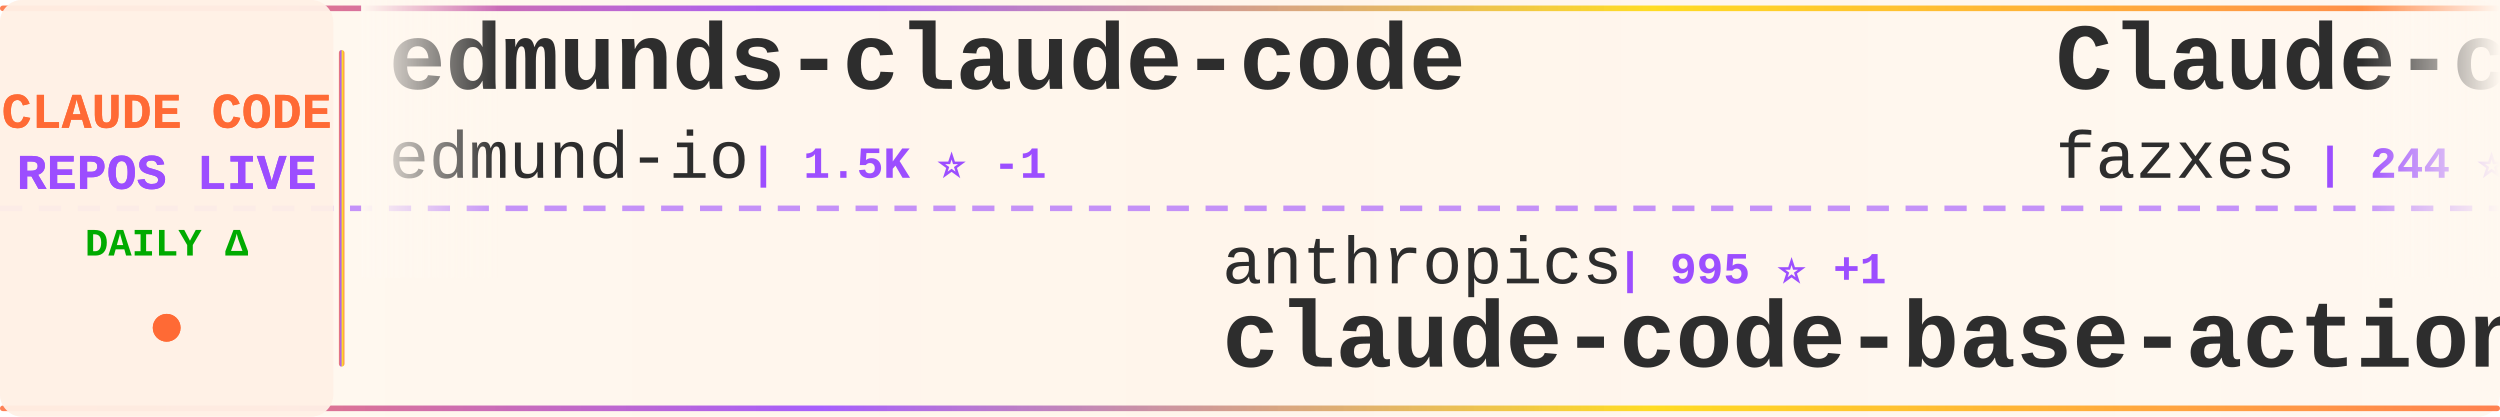
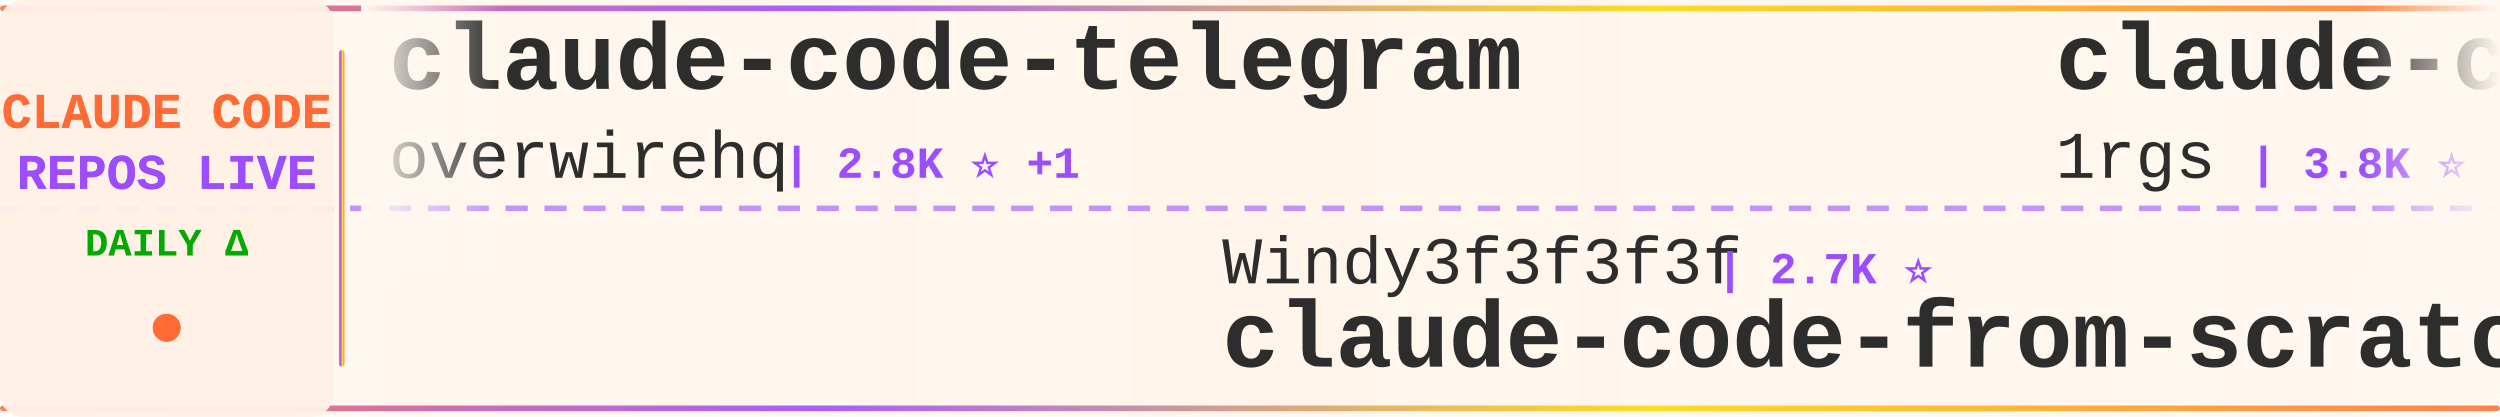
<svg xmlns="http://www.w3.org/2000/svg" width="900" height="150">
  <defs>
    <linearGradient id="tickerBg" x1="0%" y1="0%" x2="100%" y2="0%">
      <stop offset="0%" style="stop-color:#fff8f0;stop-opacity:0.98" />
      <stop offset="50%" style="stop-color:#fff5eb;stop-opacity:1" />
      <stop offset="100%" style="stop-color:#fff8f0;stop-opacity:0.98" />
    </linearGradient>
    <linearGradient id="borderGrad" x1="0%" y1="0%" x2="100%" y2="0%">
      <stop offset="0%" style="stop-color:#FF6B35;stop-opacity:0.85">
        <animate attributeName="stop-opacity" values="0.85;1;0.85" dur="2s" repeatCount="indefinite" />
      </stop>
      <stop offset="33%" style="stop-color:#9C4EFF;stop-opacity:0.9">
        <animate attributeName="stop-opacity" values="0.9;1;0.9" dur="2.2s" repeatCount="indefinite" />
      </stop>
      <stop offset="66%" style="stop-color:#FFD700;stop-opacity:0.85">
        <animate attributeName="stop-opacity" values="0.85;1;0.85" dur="1.8s" repeatCount="indefinite" />
      </stop>
      <stop offset="100%" style="stop-color:#FF6B35;stop-opacity:0.85">
        <animate attributeName="stop-opacity" values="0.85;1;0.85" dur="2s" repeatCount="indefinite" />
      </stop>
    </linearGradient>
    <filter id="textGlow">
      <feGaussianBlur stdDeviation="0.15" result="coloredBlur" />
      <feMerge>
        <feMergeNode in="coloredBlur" />
        <feMergeNode in="SourceGraphic" />
      </feMerge>
    </filter>
    <filter id="metricGlow">
      <feGaussianBlur stdDeviation="0.2" result="coloredBlur" />
      <feMerge>
        <feMergeNode in="coloredBlur" />
        <feMergeNode in="SourceGraphic" />
      </feMerge>
    </filter>
    <linearGradient id="leftFade" x1="0%" y1="0%" x2="100%" y2="0%">
      <stop offset="0%" style="stop-color:#fff8f0;stop-opacity:1" />
      <stop offset="100%" style="stop-color:#fff8f0;stop-opacity:0" />
    </linearGradient>
    <linearGradient id="rightFade" x1="0%" y1="0%" x2="100%" y2="0%">
      <stop offset="0%" style="stop-color:#fff8f0;stop-opacity:0" />
      <stop offset="100%" style="stop-color:#fff8f0;stop-opacity:1" />
    </linearGradient>
  </defs>
  <rect width="900" height="150" fill="url(#tickerBg)" rx="8" />
  <rect x="0" y="2" width="900" height="2" fill="url(#borderGrad)" rx="1" />
  <rect x="0" y="146" width="900" height="2" fill="url(#borderGrad)" rx="1" />
  <line x1="0" y1="75" x2="900" y2="75" stroke="#9C4EFF" stroke-width="2" stroke-dasharray="8 6" opacity="0.6" />
  <rect x="0" y="0" width="120" height="150" fill="#fff0e6" opacity="0.95" rx="8" />
  <text x="60" y="46" font-family="'Courier New', monospace" font-size="18" font-weight="bold" fill="#FF6B35" text-anchor="middle" filter="url(#textGlow)">
    CLAUDE CODE
  </text>
  <text x="60" y="68" font-family="'Courier New', monospace" font-size="18" font-weight="bold" fill="#9C4EFF" text-anchor="middle" filter="url(#textGlow)">
    REPOS LIVE
  </text>
  <text x="60" y="92" font-family="'Courier New', monospace" font-size="14" font-weight="bold" fill="#00aa00" text-anchor="middle">
    DAILY Δ
  </text>
  <circle cx="60" cy="118" r="5" fill="#FF6B35" filter="url(#metricGlow)">
    <animate attributeName="r" values="4;6;4" dur="1.5s" repeatCount="indefinite" />
    <animate attributeName="opacity" values="0.6;1;0.6" dur="1.5s" repeatCount="indefinite" />
  </circle>
  <rect x="122" y="18" width="2" height="114" fill="url(#borderGrad)" rx="1" />
  <clipPath id="tickerClip">
    <rect x="130" y="0" width="770" height="150" />
  </clipPath>
  <g clip-path="url(#tickerClip)">
    <g id="tickerItems">
      <animateTransform attributeName="transform" attributeType="XML" type="translate" from="0 0" to="-3000 0" dur="54s" repeatCount="indefinite" />
      <g transform="translate(0, 0)">
-         <text x="140" y="32" font-family="'Courier New', monospace" font-size="34" font-weight="bold" fill="#2d2d2d">edmunds-claude-code</text>
-         <text x="140" y="64" font-family="'Courier New', monospace" font-size="24" font-weight="normal" fill="#2d2d2d" opacity="1.0">edmund-io</text>
-         <text x="270" y="64" font-family="'Courier New', monospace" font-size="16" font-weight="bold" fill="#9C4EFF"> | 1.5K ⭐ -1</text>
+         <text x="140" y="32" font-family="'Courier New', monospace" font-size="34" font-weight="bold" fill="#2d2d2d">claude-code-telegram</text>
+         <text x="140" y="64" font-family="'Courier New', monospace" font-size="24" font-weight="normal" fill="#2d2d2d" opacity="1.0">overwirehq</text>
+         <text x="282" y="64" font-family="'Courier New', monospace" font-size="16" font-weight="bold" fill="#9C4EFF"> | 2.8K ⭐ +1</text>
      </g>
      <g transform="translate(300, 0)">
-         <text x="140" y="102" font-family="'Courier New', monospace" font-size="24" font-weight="normal" fill="#2d2d2d" opacity="1.0">anthropics</text>
-         <text x="282" y="102" font-family="'Courier New', monospace" font-size="16" font-weight="bold" fill="#9C4EFF"> | 995 ⭐ +1</text>
-         <text x="140" y="132" font-family="'Courier New', monospace" font-size="34" font-weight="bold" fill="#2d2d2d">claude-code-base-action</text>
+         <text x="140" y="102" font-family="'Courier New', monospace" font-size="24" font-weight="normal" fill="#2d2d2d" opacity="1.0">Windy3f3f3f3f</text>
+         <text x="318" y="102" font-family="'Courier New', monospace" font-size="16" font-weight="bold" fill="#9C4EFF"> | 2.7K ⭐</text>
+         <text x="140" y="132" font-family="'Courier New', monospace" font-size="34" font-weight="bold" fill="#2d2d2d">claude-code-from-scratch</text>
      </g>
      <g transform="translate(600, 0)">
-         <text x="140" y="32" font-family="'Courier New', monospace" font-size="34" font-weight="bold" fill="#2d2d2d">Claude-code</text>
-         <text x="140" y="64" font-family="'Courier New', monospace" font-size="24" font-weight="normal" fill="#2d2d2d" opacity="1.0">fazxes</text>
-         <text x="234" y="64" font-family="'Courier New', monospace" font-size="16" font-weight="bold" fill="#9C4EFF"> | 244 ⭐</text>
+         <text x="140" y="32" font-family="'Courier New', monospace" font-size="34" font-weight="bold" fill="#2d2d2d">claude-code-proxy</text>
+         <text x="140" y="64" font-family="'Courier New', monospace" font-size="24" font-weight="normal" fill="#2d2d2d" opacity="1.0">1rgs</text>
+         <text x="210" y="64" font-family="'Courier New', monospace" font-size="16" font-weight="bold" fill="#9C4EFF"> | 3.8K ⭐ -1</text>
      </g>
      <g transform="translate(900, 0)">
-         <text x="140" y="102" font-family="'Courier New', monospace" font-size="24" font-weight="normal" fill="#2d2d2d" opacity="1.0">1rgs</text>
-         <text x="210" y="102" font-family="'Courier New', monospace" font-size="16" font-weight="bold" fill="#9C4EFF"> | 3.8K ⭐</text>
-         <text x="140" y="132" font-family="'Courier New', monospace" font-size="34" font-weight="bold" fill="#2d2d2d">claude-code-proxy</text>
+         <text x="140" y="102" font-family="'Courier New', monospace" font-size="24" font-weight="normal" fill="#2d2d2d" opacity="1.0">RishabhK103</text>
+         <text x="294" y="102" font-family="'Courier New', monospace" font-size="16" font-weight="bold" fill="#9C4EFF"> | 107 ⭐ +1</text>
+         <text x="140" y="132" font-family="'Courier New', monospace" font-size="34" font-weight="bold" fill="#2d2d2d">claude-code</text>
      </g>
      <g transform="translate(1200, 0)">
-         <text x="140" y="32" font-family="'Courier New', monospace" font-size="34" font-weight="bold" fill="#2d2d2d">claude-code-workflows</text>
-         <text x="140" y="64" font-family="'Courier New', monospace" font-size="24" font-weight="normal" fill="#2d2d2d" opacity="1.0">OneRedOak</text>
-         <text x="270" y="64" font-family="'Courier New', monospace" font-size="16" font-weight="bold" fill="#9C4EFF"> | 3.9K ⭐ -1</text>
+         <text x="140" y="32" font-family="'Courier New', monospace" font-size="34" font-weight="bold" fill="#2d2d2d">claude-code</text>
+         <text x="140" y="64" font-family="'Courier New', monospace" font-size="24" font-weight="normal" fill="#2d2d2d" opacity="1.0">freestylefly</text>
+         <text x="306" y="64" font-family="'Courier New', monospace" font-size="16" font-weight="bold" fill="#9C4EFF"> | 130 ⭐</text>
      </g>
      <g transform="translate(1500, 0)">
-         <text x="140" y="102" font-family="'Courier New', monospace" font-size="24" font-weight="normal" fill="#2d2d2d" opacity="1.0">daymade</text>
-         <text x="246" y="102" font-family="'Courier New', monospace" font-size="16" font-weight="bold" fill="#9C4EFF"> | 1.4K ⭐ +1.4K</text>
-         <text x="140" y="132" font-family="'Courier New', monospace" font-size="34" font-weight="bold" fill="#2d2d2d">claude-code-skills</text>
+         <text x="140" y="102" font-family="'Courier New', monospace" font-size="24" font-weight="normal" fill="#2d2d2d" opacity="1.0">ding113</text>
+         <text x="246" y="102" font-family="'Courier New', monospace" font-size="16" font-weight="bold" fill="#9C4EFF"> | 3.4K ⭐</text>
+         <text x="140" y="132" font-family="'Courier New', monospace" font-size="34" font-weight="bold" fill="#2d2d2d">claude-code-hub</text>
      </g>
      <g transform="translate(1800, 0)">
-         <text x="140" y="32" font-family="'Courier New', monospace" font-size="34" font-weight="bold" fill="#2d2d2d">claude-code-showcase</text>
-         <text x="140" y="64" font-family="'Courier New', monospace" font-size="24" font-weight="normal" fill="#2d2d2d" opacity="1.0">ChrisWiles</text>
-         <text x="282" y="64" font-family="'Courier New', monospace" font-size="16" font-weight="bold" fill="#9C4EFF"> | 6.1K ⭐</text>
+         <text x="140" y="32" font-family="'Courier New', monospace" font-size="34" font-weight="bold" fill="#2d2d2d">claude_codex_bridge</text>
+         <text x="140" y="64" font-family="'Courier New', monospace" font-size="24" font-weight="normal" fill="#2d2d2d" opacity="1.0">SeemSeam</text>
+         <text x="258" y="64" font-family="'Courier New', monospace" font-size="16" font-weight="bold" fill="#9C4EFF"> | 3.5K ⭐ +1</text>
      </g>
      <g transform="translate(2100, 0)">
-         <text x="140" y="102" font-family="'Courier New', monospace" font-size="24" font-weight="normal" fill="#2d2d2d" opacity="1.0">luyao618</text>
-         <text x="258" y="102" font-family="'Courier New', monospace" font-size="16" font-weight="bold" fill="#9C4EFF"> | 1.7K ⭐</text>
-         <text x="140" y="132" font-family="'Courier New', monospace" font-size="34" font-weight="bold" fill="#2d2d2d">Claude-Code-Source-Study</text>
+         <text x="140" y="102" font-family="'Courier New', monospace" font-size="24" font-weight="normal" fill="#2d2d2d" opacity="1.0">ykdojo</text>
+         <text x="234" y="102" font-family="'Courier New', monospace" font-size="16" font-weight="bold" fill="#9C4EFF"> | 10.2K ⭐ +4</text>
+         <text x="140" y="132" font-family="'Courier New', monospace" font-size="34" font-weight="bold" fill="#2d2d2d">claude-code-tips</text>
      </g>
      <g transform="translate(2400, 0)">
-         <text x="140" y="32" font-family="'Courier New', monospace" font-size="34" font-weight="bold" fill="#2d2d2d">claude-code-rust</text>
-         <text x="140" y="64" font-family="'Courier New', monospace" font-size="24" font-weight="normal" fill="#2d2d2d" opacity="1.0">lorryjovens-hub</text>
-         <text x="342" y="64" font-family="'Courier New', monospace" font-size="16" font-weight="bold" fill="#9C4EFF"> | 1.7K ⭐</text>
+         <text x="140" y="32" font-family="'Courier New', monospace" font-size="34" font-weight="bold" fill="#2d2d2d">claude-code</text>
+         <text x="140" y="64" font-family="'Courier New', monospace" font-size="24" font-weight="normal" fill="#2d2d2d" opacity="1.0">ochamber</text>
+         <text x="258" y="64" font-family="'Courier New', monospace" font-size="16" font-weight="bold" fill="#9C4EFF"> | 5 ⭐</text>
      </g>
      <g transform="translate(2700, 0)">
-         <text x="140" y="102" font-family="'Courier New', monospace" font-size="24" font-weight="normal" fill="#2d2d2d" opacity="1.0">Yeachan-Heo</text>
-         <text x="294" y="102" font-family="'Courier New', monospace" font-size="16" font-weight="bold" fill="#9C4EFF"> | 39.5K ⭐ +15</text>
-         <text x="140" y="132" font-family="'Courier New', monospace" font-size="34" font-weight="bold" fill="#2d2d2d">oh-my-claudecode</text>
+         <text x="140" y="102" font-family="'Courier New', monospace" font-size="24" font-weight="normal" fill="#2d2d2d" opacity="1.0">zebbern</text>
+         <text x="246" y="102" font-family="'Courier New', monospace" font-size="16" font-weight="bold" fill="#9C4EFF"> | 4.6K ⭐</text>
+         <text x="140" y="132" font-family="'Courier New', monospace" font-size="34" font-weight="bold" fill="#2d2d2d">claude-code-guide</text>
      </g>
      <g transform="translate(3000, 0)">
-         <text x="140" y="32" font-family="'Courier New', monospace" font-size="34" font-weight="bold" fill="#2d2d2d">edmunds-claude-code</text>
-         <text x="140" y="64" font-family="'Courier New', monospace" font-size="24" font-weight="normal" fill="#2d2d2d" opacity="1.0">edmund-io</text>
-         <text x="270" y="64" font-family="'Courier New', monospace" font-size="16" font-weight="bold" fill="#9C4EFF"> | 1.5K ⭐ -1</text>
+         <text x="140" y="32" font-family="'Courier New', monospace" font-size="34" font-weight="bold" fill="#2d2d2d">claude-code-telegram</text>
+         <text x="140" y="64" font-family="'Courier New', monospace" font-size="24" font-weight="normal" fill="#2d2d2d" opacity="1.0">overwirehq</text>
+         <text x="282" y="64" font-family="'Courier New', monospace" font-size="16" font-weight="bold" fill="#9C4EFF"> | 2.8K ⭐ +1</text>
      </g>
      <g transform="translate(3300, 0)">
-         <text x="140" y="102" font-family="'Courier New', monospace" font-size="24" font-weight="normal" fill="#2d2d2d" opacity="1.0">anthropics</text>
-         <text x="282" y="102" font-family="'Courier New', monospace" font-size="16" font-weight="bold" fill="#9C4EFF"> | 995 ⭐ +1</text>
-         <text x="140" y="132" font-family="'Courier New', monospace" font-size="34" font-weight="bold" fill="#2d2d2d">claude-code-base-action</text>
+         <text x="140" y="102" font-family="'Courier New', monospace" font-size="24" font-weight="normal" fill="#2d2d2d" opacity="1.0">Windy3f3f3f3f</text>
+         <text x="318" y="102" font-family="'Courier New', monospace" font-size="16" font-weight="bold" fill="#9C4EFF"> | 2.7K ⭐</text>
+         <text x="140" y="132" font-family="'Courier New', monospace" font-size="34" font-weight="bold" fill="#2d2d2d">claude-code-from-scratch</text>
      </g>
      <g transform="translate(3600, 0)">
-         <text x="140" y="32" font-family="'Courier New', monospace" font-size="34" font-weight="bold" fill="#2d2d2d">Claude-code</text>
-         <text x="140" y="64" font-family="'Courier New', monospace" font-size="24" font-weight="normal" fill="#2d2d2d" opacity="1.0">fazxes</text>
-         <text x="234" y="64" font-family="'Courier New', monospace" font-size="16" font-weight="bold" fill="#9C4EFF"> | 244 ⭐</text>
+         <text x="140" y="32" font-family="'Courier New', monospace" font-size="34" font-weight="bold" fill="#2d2d2d">claude-code-proxy</text>
+         <text x="140" y="64" font-family="'Courier New', monospace" font-size="24" font-weight="normal" fill="#2d2d2d" opacity="1.0">1rgs</text>
+         <text x="210" y="64" font-family="'Courier New', monospace" font-size="16" font-weight="bold" fill="#9C4EFF"> | 3.8K ⭐ -1</text>
      </g>
      <g transform="translate(3900, 0)">
-         <text x="140" y="102" font-family="'Courier New', monospace" font-size="24" font-weight="normal" fill="#2d2d2d" opacity="1.0">1rgs</text>
-         <text x="210" y="102" font-family="'Courier New', monospace" font-size="16" font-weight="bold" fill="#9C4EFF"> | 3.8K ⭐</text>
-         <text x="140" y="132" font-family="'Courier New', monospace" font-size="34" font-weight="bold" fill="#2d2d2d">claude-code-proxy</text>
+         <text x="140" y="102" font-family="'Courier New', monospace" font-size="24" font-weight="normal" fill="#2d2d2d" opacity="1.0">RishabhK103</text>
+         <text x="294" y="102" font-family="'Courier New', monospace" font-size="16" font-weight="bold" fill="#9C4EFF"> | 107 ⭐ +1</text>
+         <text x="140" y="132" font-family="'Courier New', monospace" font-size="34" font-weight="bold" fill="#2d2d2d">claude-code</text>
      </g>
    </g>
  </g>
  <rect x="130" y="0" width="50" height="100" fill="url(#leftFade)" />
  <rect x="850" y="0" width="50" height="100" fill="url(#rightFade)" />
</svg>
